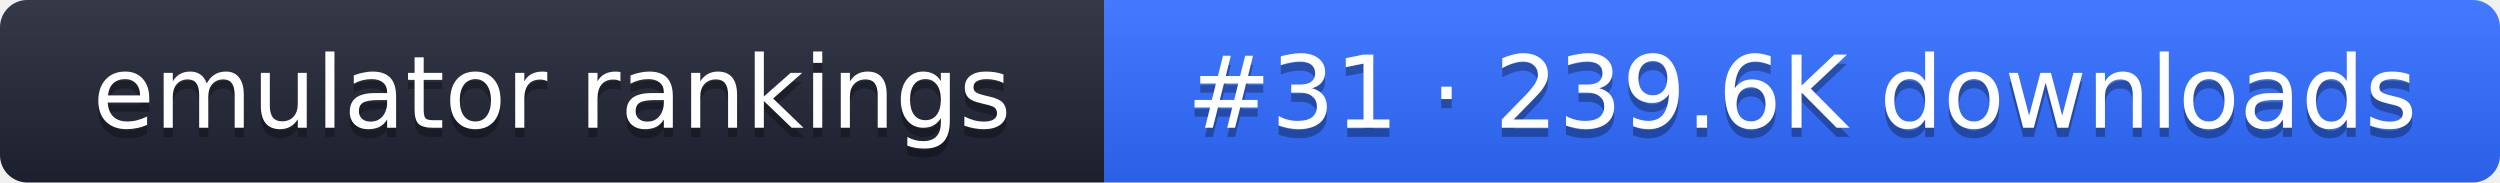
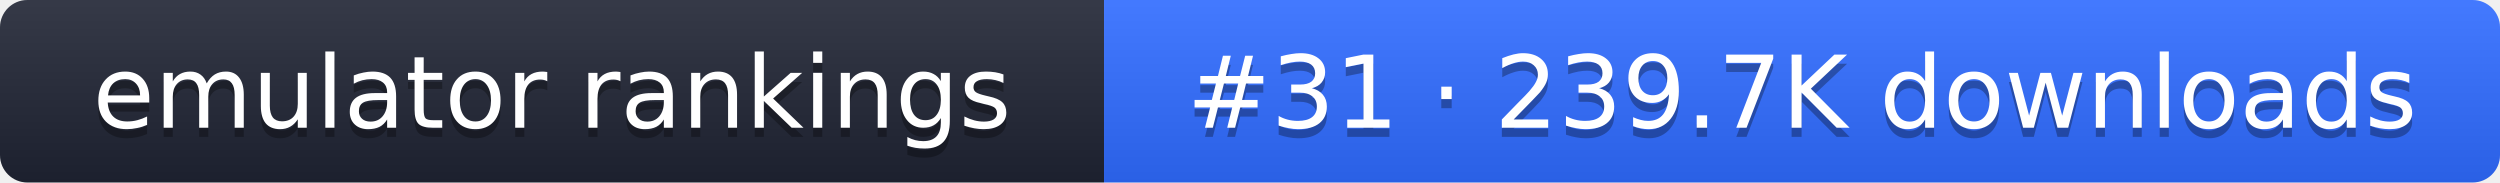
- <svg xmlns="http://www.w3.org/2000/svg" width="274" height="20" role="img" aria-label="emulator rankings: #31 · 239.6K downloads">
+ <svg xmlns="http://www.w3.org/2000/svg" width="274" height="20" role="img" aria-label="emulator rankings: #31 · 239.7K downloads">
  <linearGradient id="g" x2="0" y2="100%">
    <stop offset="0" stop-color="#fff" stop-opacity=".1" />
    <stop offset="1" stop-opacity=".1" />
  </linearGradient>
  <clipPath id="r">
    <rect width="274" height="20" rx="3" fill="#fff" />
  </clipPath>
  <g clip-path="url(#r)">
    <rect width="121" height="20" fill="#1f2433" />
    <rect x="121" width="153" height="20" fill="#2f6bff" />
    <rect width="274" height="20" fill="url(#g)" />
  </g>
  <g fill="#fff" text-anchor="middle" font-family="Verdana,DejaVu Sans,sans-serif" font-size="11">
    <text x="60.5" y="15" fill="#010101" fill-opacity=".3">emulator rankings</text>
    <text x="60.5" y="14">emulator rankings</text>
-     <text x="197.5" y="15" fill="#010101" fill-opacity=".3">#31 · 239.6K downloads</text>
-     <text x="197.5" y="14">#31 · 239.6K downloads</text>
+     <text x="197.5" y="15" fill="#010101" fill-opacity=".3">#31 · 239.7K downloads</text>
+     <text x="197.5" y="14">#31 · 239.7K downloads</text>
  </g>
</svg>
